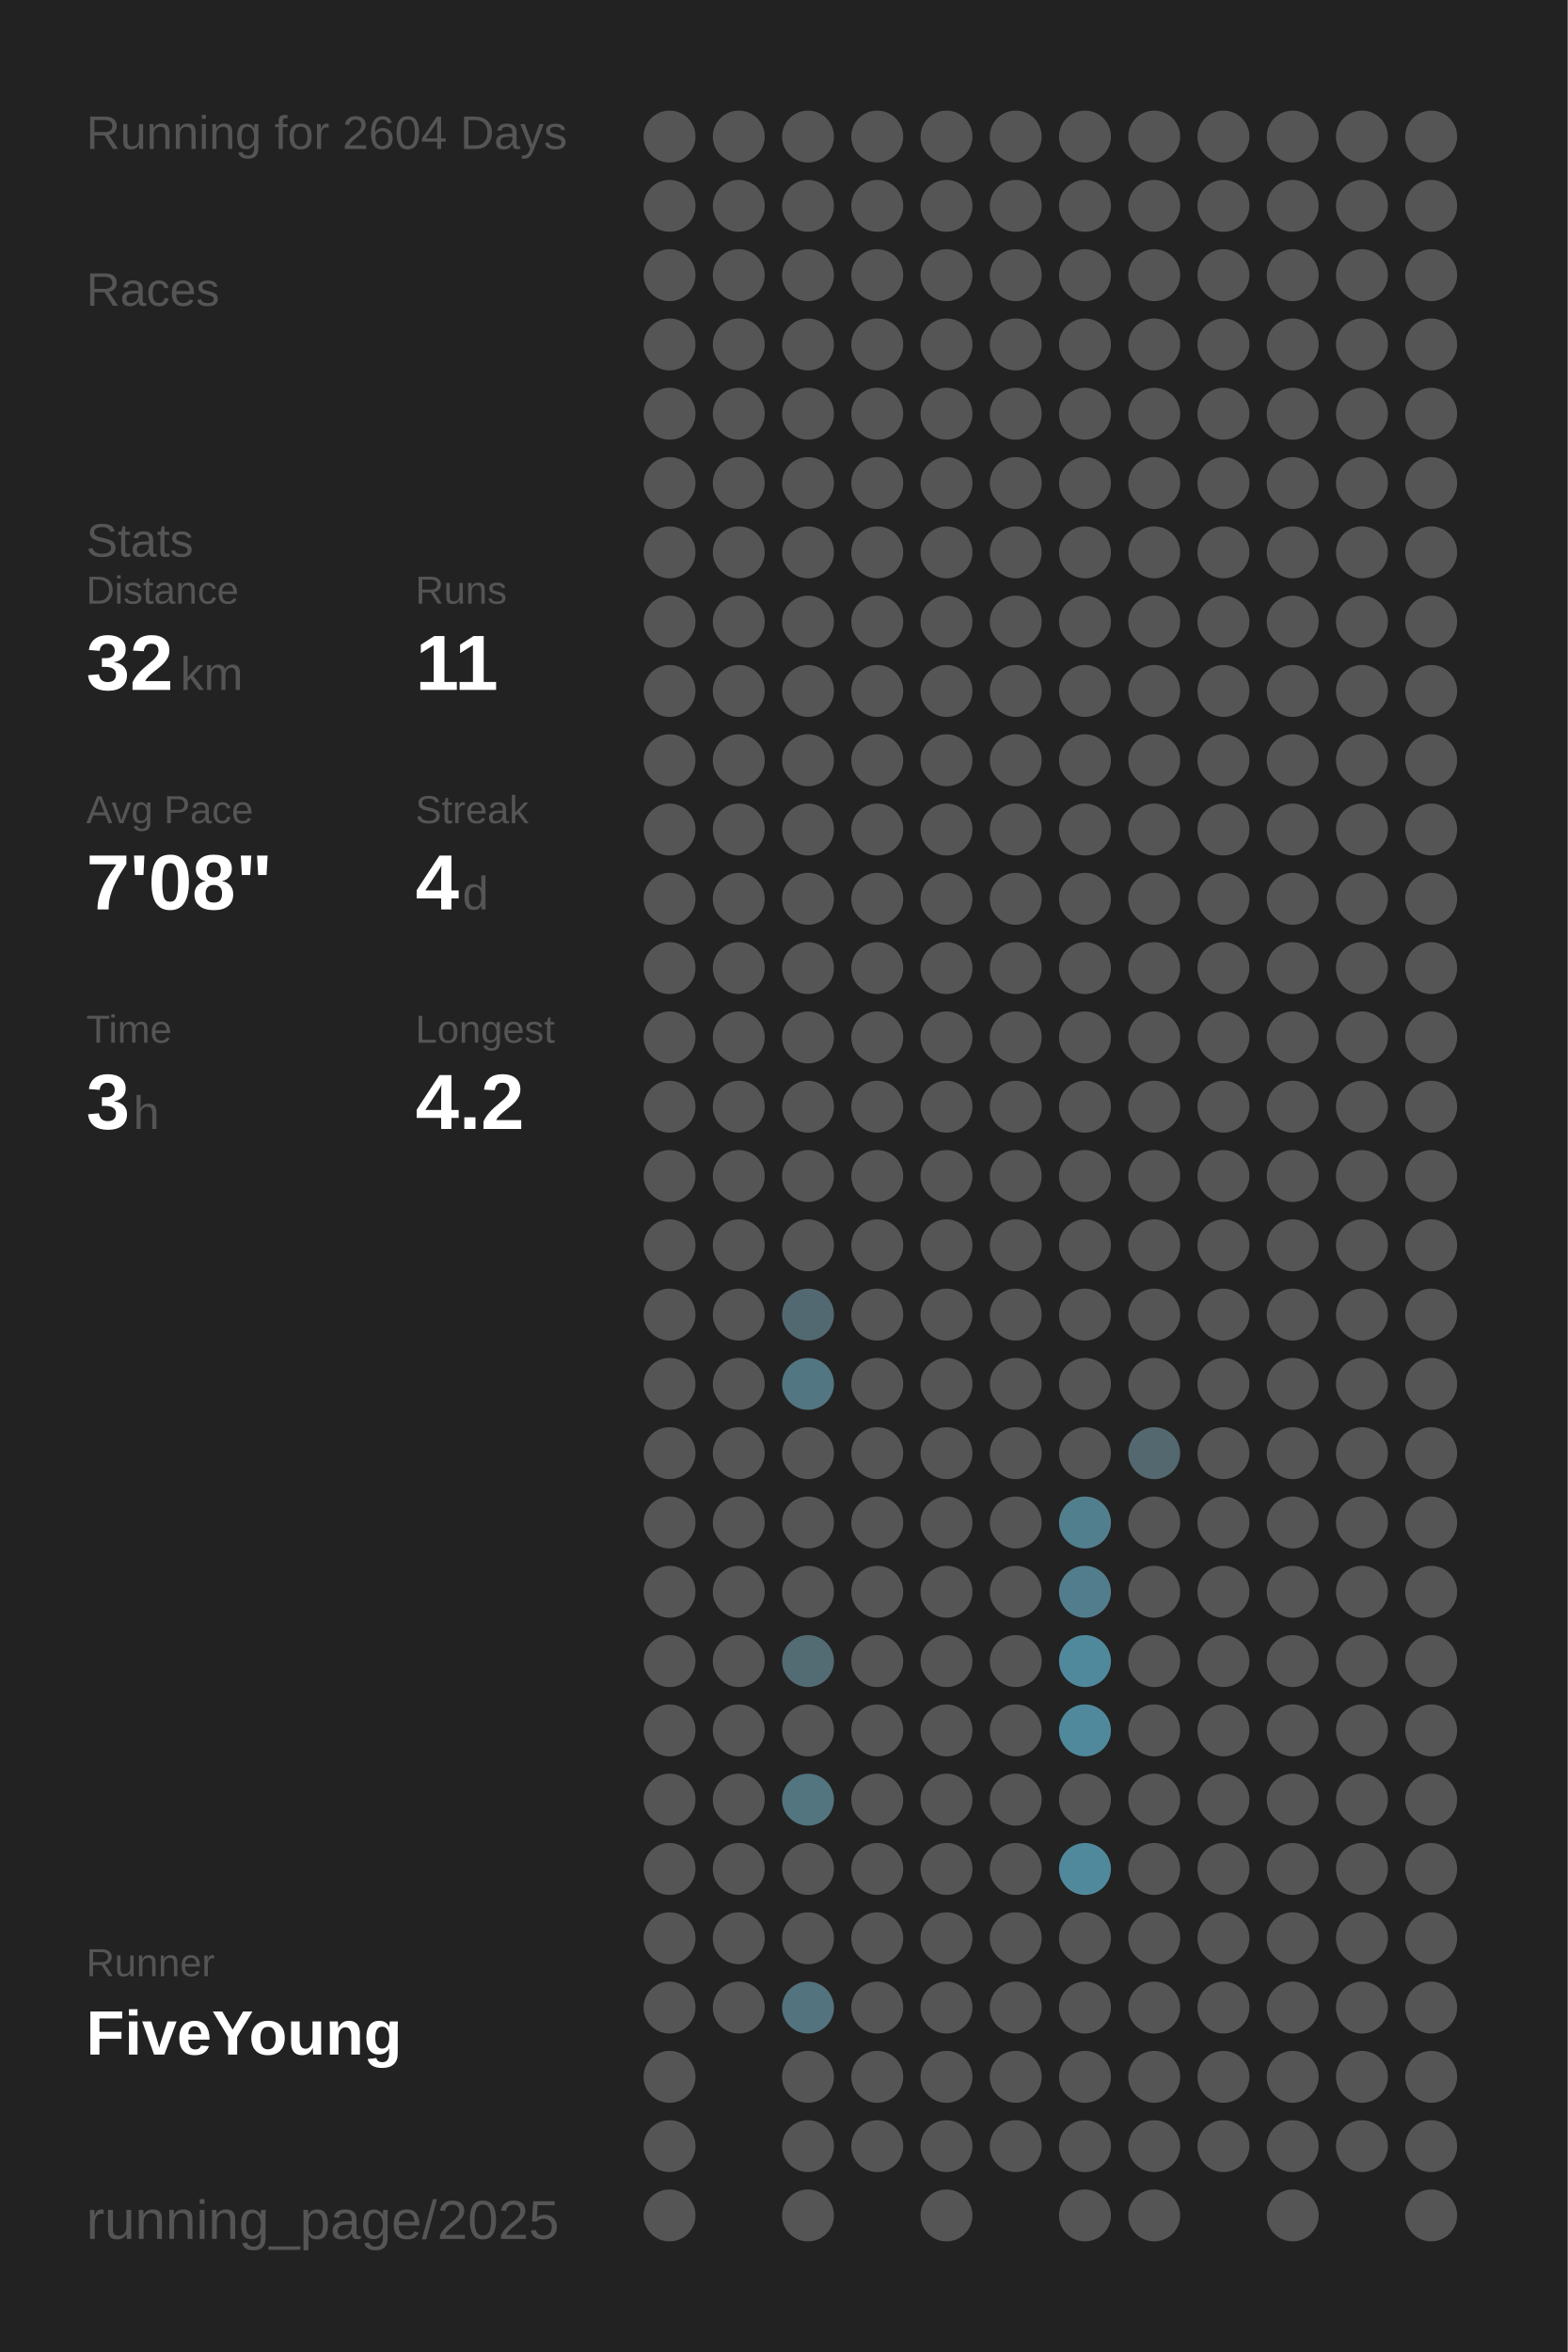
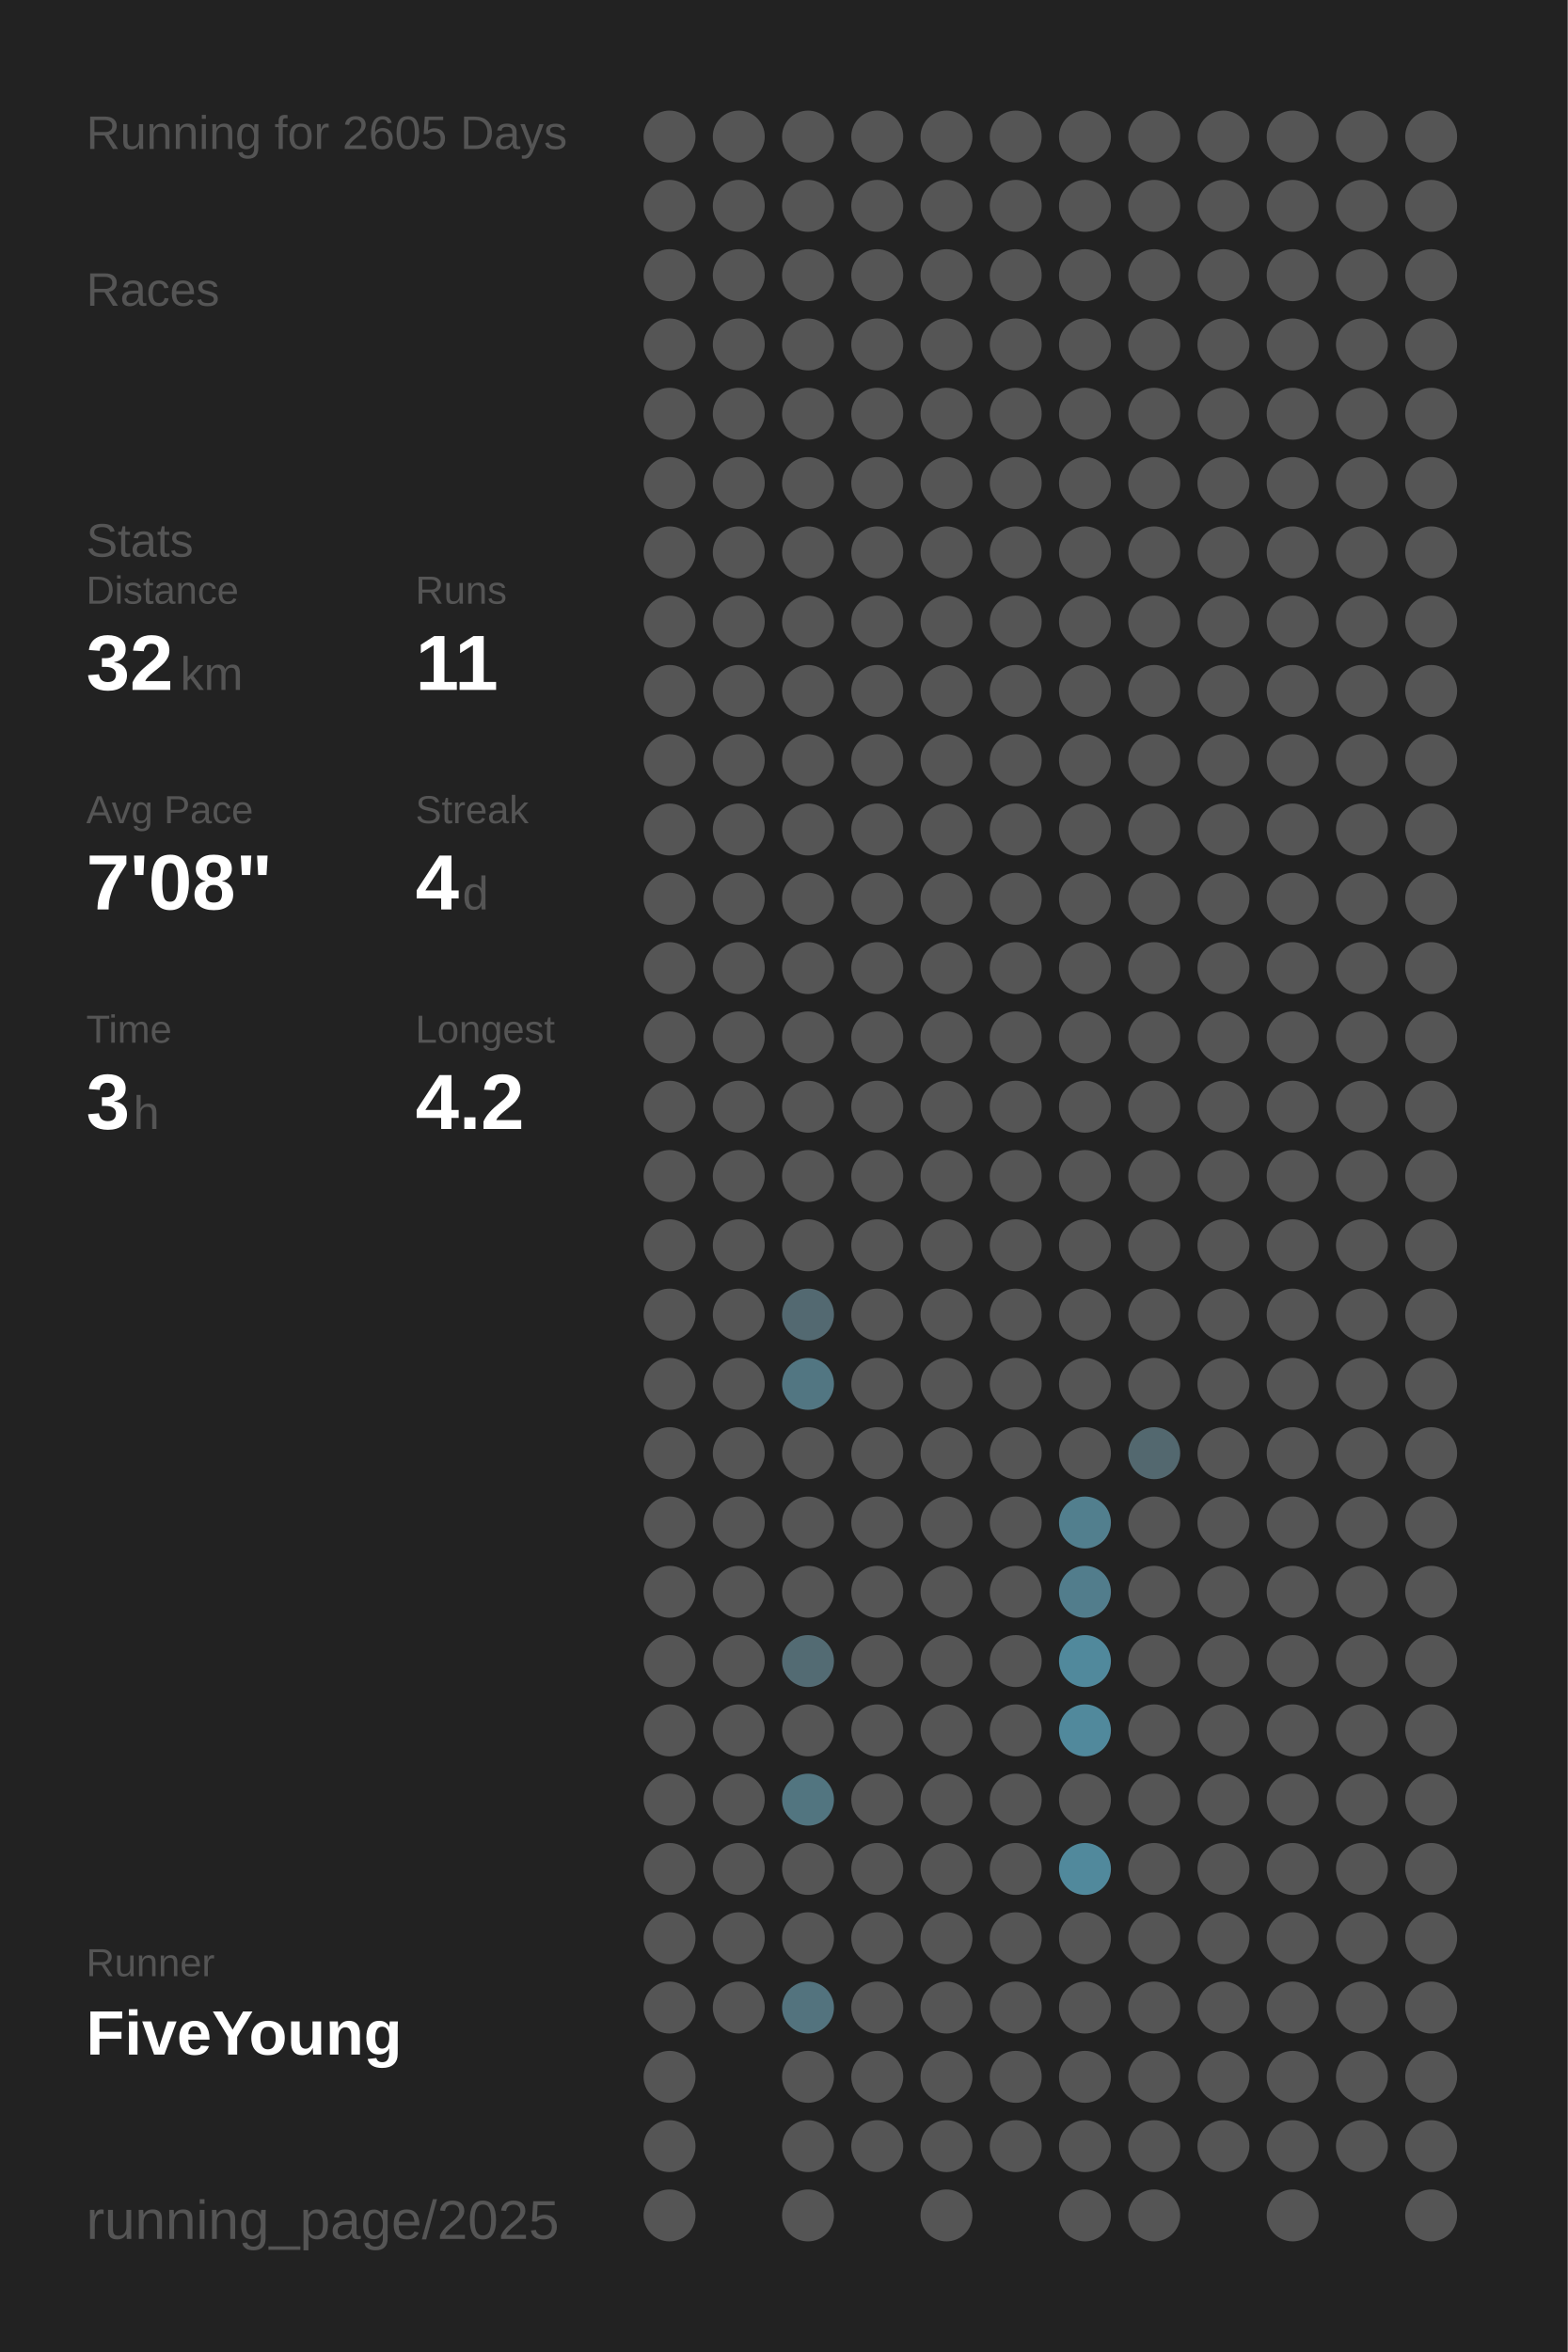
<svg xmlns="http://www.w3.org/2000/svg" baseProfile="full" height="300mm" version="1.1" viewBox="0,0,200,300" width="200mm">
  <defs />
  <rect fill="#222222" height="300" width="200" x="0" y="0" />
-   <text fill="#555555" style="font-size:6px; font-family:Arial;" x="11" y="19">Running for 2604 Days</text>
+   <text fill="#555555" style="font-size:6px; font-family:Arial;" x="11" y="19">Running for 2605 Days</text>
  <text fill="#555555" style="font-size:6px; font-family:Arial;" x="11" y="39">Races</text>
  <text fill="#555555" style="font-size:6px; font-family:Arial;" x="11" y="71">Stats</text>
  <text fill="#555555" style="font-size:5px; font-family:Arial;" x="11" y="77">Distance</text>
  <text fill="#FFFFFF" style="font-size:10px; font-family:Arial; font-weight:bold;" x="11" y="88">32</text>
  <text fill="#555555" style="font-size:6px; font-family:Arial;" x="23" y="88">km</text>
  <text fill="#555555" style="font-size:5px; font-family:Arial;" x="53" y="77">Runs</text>
  <text fill="#FFFFFF" style="font-size:10px; font-family:Arial; font-weight:bold;" x="53" y="88">11</text>
  <text fill="#555555" style="font-size:5px; font-family:Arial;" x="11" y="105">Avg Pace</text>
  <text fill="#FFFFFF" style="font-size:10px; font-family:Arial; font-weight:bold;" x="11" y="116">7'08"</text>
  <text fill="#555555" style="font-size:5px; font-family:Arial;" x="53" y="105">Streak</text>
  <text fill="#FFFFFF" style="font-size:10px; font-family:Arial; font-weight:bold;" x="53" y="116">4</text>
  <text fill="#555555" style="font-size:6px; font-family:Arial;" x="59" y="116">d</text>
  <text fill="#555555" style="font-size:5px; font-family:Arial;" x="11" y="133">Time</text>
  <text fill="#FFFFFF" style="font-size:10px; font-family:Arial; font-weight:bold;" x="11" y="144">3</text>
  <text fill="#555555" style="font-size:6px; font-family:Arial;" x="17" y="144">h</text>
  <text fill="#555555" style="font-size:5px; font-family:Arial;" x="53" y="133">Longest</text>
  <text fill="#FFFFFF" style="font-size:10px; font-family:Arial; font-weight:bold;" x="53" y="144">4.2</text>
  <text fill="#555555" style="font-size:5px; font-family:Arial;" x="11" y="252.065">Runner</text>
  <text fill="#FFFFFF" style="font-size:8px; font-family:Arial; font-weight:bold;" x="11" y="262.065">FiveYoung</text>
  <text fill="#555555" style="font-size:7px; font-family:Arial;" x="11" y="285.581">running_page/2025</text>
  <circle cx="85.417" cy="17.419" fill="#555555" r="3.312" />
  <circle cx="85.417" cy="26.258" fill="#555555" r="3.312" />
  <circle cx="85.417" cy="35.097" fill="#555555" r="3.312" />
  <circle cx="85.417" cy="43.935" fill="#555555" r="3.312" />
  <circle cx="85.417" cy="52.774" fill="#555555" r="3.312" />
  <circle cx="85.417" cy="61.613" fill="#555555" r="3.312" />
  <circle cx="85.417" cy="70.452" fill="#555555" r="3.312" />
  <circle cx="85.417" cy="79.29" fill="#555555" r="3.312" />
  <circle cx="85.417" cy="88.129" fill="#555555" r="3.312" />
  <circle cx="85.417" cy="96.968" fill="#555555" r="3.312" />
  <circle cx="85.417" cy="105.806" fill="#555555" r="3.312" />
  <circle cx="85.417" cy="114.645" fill="#555555" r="3.312" />
  <circle cx="85.417" cy="123.484" fill="#555555" r="3.312" />
  <circle cx="85.417" cy="132.323" fill="#555555" r="3.312" />
  <circle cx="85.417" cy="141.161" fill="#555555" r="3.312" />
  <circle cx="85.417" cy="150" fill="#555555" r="3.312" />
  <circle cx="85.417" cy="158.839" fill="#555555" r="3.312" />
  <circle cx="85.417" cy="167.677" fill="#555555" r="3.312" />
  <circle cx="85.417" cy="176.516" fill="#555555" r="3.312" />
  <circle cx="85.417" cy="185.355" fill="#555555" r="3.312" />
  <circle cx="85.417" cy="194.194" fill="#555555" r="3.312" />
  <circle cx="85.417" cy="203.032" fill="#555555" r="3.312" />
  <circle cx="85.417" cy="211.871" fill="#555555" r="3.312" />
  <circle cx="85.417" cy="220.71" fill="#555555" r="3.312" />
  <circle cx="85.417" cy="229.548" fill="#555555" r="3.312" />
  <circle cx="85.417" cy="238.387" fill="#555555" r="3.312" />
  <circle cx="85.417" cy="247.226" fill="#555555" r="3.312" />
  <circle cx="85.417" cy="256.065" fill="#555555" r="3.312" />
  <circle cx="85.417" cy="264.903" fill="#555555" r="3.312" />
  <circle cx="85.417" cy="273.742" fill="#555555" r="3.312" />
  <circle cx="85.417" cy="282.581" fill="#555555" r="3.312" />
  <circle cx="94.25" cy="17.419" fill="#555555" r="3.312" />
  <circle cx="94.25" cy="26.258" fill="#555555" r="3.312" />
  <circle cx="94.25" cy="35.097" fill="#555555" r="3.312" />
  <circle cx="94.25" cy="43.935" fill="#555555" r="3.312" />
  <circle cx="94.25" cy="52.774" fill="#555555" r="3.312" />
  <circle cx="94.25" cy="61.613" fill="#555555" r="3.312" />
  <circle cx="94.25" cy="70.452" fill="#555555" r="3.312" />
  <circle cx="94.25" cy="79.29" fill="#555555" r="3.312" />
  <circle cx="94.25" cy="88.129" fill="#555555" r="3.312" />
  <circle cx="94.25" cy="96.968" fill="#555555" r="3.312" />
  <circle cx="94.25" cy="105.806" fill="#555555" r="3.312" />
  <circle cx="94.25" cy="114.645" fill="#555555" r="3.312" />
  <circle cx="94.25" cy="123.484" fill="#555555" r="3.312" />
  <circle cx="94.25" cy="132.323" fill="#555555" r="3.312" />
  <circle cx="94.25" cy="141.161" fill="#555555" r="3.312" />
  <circle cx="94.25" cy="150" fill="#555555" r="3.312" />
  <circle cx="94.25" cy="158.839" fill="#555555" r="3.312" />
  <circle cx="94.25" cy="167.677" fill="#555555" r="3.312" />
  <circle cx="94.25" cy="176.516" fill="#555555" r="3.312" />
  <circle cx="94.25" cy="185.355" fill="#555555" r="3.312" />
  <circle cx="94.25" cy="194.194" fill="#555555" r="3.312" />
  <circle cx="94.25" cy="203.032" fill="#555555" r="3.312" />
  <circle cx="94.25" cy="211.871" fill="#555555" r="3.312" />
  <circle cx="94.25" cy="220.71" fill="#555555" r="3.312" />
  <circle cx="94.25" cy="229.548" fill="#555555" r="3.312" />
  <circle cx="94.25" cy="238.387" fill="#555555" r="3.312" />
  <circle cx="94.25" cy="247.226" fill="#555555" r="3.312" />
  <circle cx="94.25" cy="256.065" fill="#555555" r="3.312" />
  <circle cx="103.083" cy="17.419" fill="#555555" r="3.312" />
  <circle cx="103.083" cy="26.258" fill="#555555" r="3.312" />
  <circle cx="103.083" cy="35.097" fill="#555555" r="3.312" />
  <circle cx="103.083" cy="43.935" fill="#555555" r="3.312" />
  <circle cx="103.083" cy="52.774" fill="#555555" r="3.312" />
  <circle cx="103.083" cy="61.613" fill="#555555" r="3.312" />
  <circle cx="103.083" cy="70.452" fill="#555555" r="3.312" />
  <circle cx="103.083" cy="79.29" fill="#555555" r="3.312" />
  <circle cx="103.083" cy="88.129" fill="#555555" r="3.312" />
  <circle cx="103.083" cy="96.968" fill="#555555" r="3.312" />
  <circle cx="103.083" cy="105.806" fill="#555555" r="3.312" />
  <circle cx="103.083" cy="114.645" fill="#555555" r="3.312" />
  <circle cx="103.083" cy="123.484" fill="#555555" r="3.312" />
  <circle cx="103.083" cy="132.323" fill="#555555" r="3.312" />
  <circle cx="103.083" cy="141.161" fill="#555555" r="3.312" />
  <circle cx="103.083" cy="150" fill="#555555" r="3.312" />
  <circle cx="103.083" cy="158.839" fill="#555555" r="3.312" />
  <circle cx="103.083" cy="167.677" fill="#536971" r="3.312" />
  <circle cx="103.083" cy="176.516" fill="#527682" r="3.312" />
  <circle cx="103.083" cy="185.355" fill="#555555" r="3.312" />
  <circle cx="103.083" cy="194.194" fill="#555555" r="3.312" />
  <circle cx="103.083" cy="203.032" fill="#555555" r="3.312" />
  <circle cx="103.083" cy="211.871" fill="#536b73" r="3.312" />
  <circle cx="103.083" cy="220.71" fill="#555555" r="3.312" />
  <circle cx="103.083" cy="229.548" fill="#527580" r="3.312" />
  <circle cx="103.083" cy="238.387" fill="#555555" r="3.312" />
  <circle cx="103.083" cy="247.226" fill="#555555" r="3.312" />
  <circle cx="103.083" cy="256.065" fill="#53737e" r="3.312" />
  <circle cx="103.083" cy="264.903" fill="#555555" r="3.312" />
  <circle cx="103.083" cy="273.742" fill="#555555" r="3.312" />
  <circle cx="103.083" cy="282.581" fill="#555555" r="3.312" />
  <circle cx="111.917" cy="17.419" fill="#555555" r="3.312" />
  <circle cx="111.917" cy="26.258" fill="#555555" r="3.312" />
  <circle cx="111.917" cy="35.097" fill="#555555" r="3.312" />
  <circle cx="111.917" cy="43.935" fill="#555555" r="3.312" />
  <circle cx="111.917" cy="52.774" fill="#555555" r="3.312" />
  <circle cx="111.917" cy="61.613" fill="#555555" r="3.312" />
  <circle cx="111.917" cy="70.452" fill="#555555" r="3.312" />
  <circle cx="111.917" cy="79.29" fill="#555555" r="3.312" />
  <circle cx="111.917" cy="88.129" fill="#555555" r="3.312" />
  <circle cx="111.917" cy="96.968" fill="#555555" r="3.312" />
  <circle cx="111.917" cy="105.806" fill="#555555" r="3.312" />
  <circle cx="111.917" cy="114.645" fill="#555555" r="3.312" />
  <circle cx="111.917" cy="123.484" fill="#555555" r="3.312" />
  <circle cx="111.917" cy="132.323" fill="#555555" r="3.312" />
  <circle cx="111.917" cy="141.161" fill="#555555" r="3.312" />
  <circle cx="111.917" cy="150" fill="#555555" r="3.312" />
  <circle cx="111.917" cy="158.839" fill="#555555" r="3.312" />
  <circle cx="111.917" cy="167.677" fill="#555555" r="3.312" />
  <circle cx="111.917" cy="176.516" fill="#555555" r="3.312" />
  <circle cx="111.917" cy="185.355" fill="#555555" r="3.312" />
  <circle cx="111.917" cy="194.194" fill="#555555" r="3.312" />
  <circle cx="111.917" cy="203.032" fill="#555555" r="3.312" />
  <circle cx="111.917" cy="211.871" fill="#555555" r="3.312" />
  <circle cx="111.917" cy="220.71" fill="#555555" r="3.312" />
  <circle cx="111.917" cy="229.548" fill="#555555" r="3.312" />
  <circle cx="111.917" cy="238.387" fill="#555555" r="3.312" />
  <circle cx="111.917" cy="247.226" fill="#555555" r="3.312" />
  <circle cx="111.917" cy="256.065" fill="#555555" r="3.312" />
  <circle cx="111.917" cy="264.903" fill="#555555" r="3.312" />
  <circle cx="111.917" cy="273.742" fill="#555555" r="3.312" />
  <circle cx="120.75" cy="17.419" fill="#555555" r="3.312" />
  <circle cx="120.75" cy="26.258" fill="#555555" r="3.312" />
  <circle cx="120.75" cy="35.097" fill="#555555" r="3.312" />
  <circle cx="120.75" cy="43.935" fill="#555555" r="3.312" />
  <circle cx="120.75" cy="52.774" fill="#555555" r="3.312" />
  <circle cx="120.75" cy="61.613" fill="#555555" r="3.312" />
  <circle cx="120.75" cy="70.452" fill="#555555" r="3.312" />
  <circle cx="120.75" cy="79.29" fill="#555555" r="3.312" />
  <circle cx="120.75" cy="88.129" fill="#555555" r="3.312" />
  <circle cx="120.75" cy="96.968" fill="#555555" r="3.312" />
  <circle cx="120.75" cy="105.806" fill="#555555" r="3.312" />
  <circle cx="120.75" cy="114.645" fill="#555555" r="3.312" />
  <circle cx="120.75" cy="123.484" fill="#555555" r="3.312" />
  <circle cx="120.75" cy="132.323" fill="#555555" r="3.312" />
  <circle cx="120.75" cy="141.161" fill="#555555" r="3.312" />
  <circle cx="120.75" cy="150" fill="#555555" r="3.312" />
  <circle cx="120.75" cy="158.839" fill="#555555" r="3.312" />
  <circle cx="120.75" cy="167.677" fill="#555555" r="3.312" />
  <circle cx="120.75" cy="176.516" fill="#555555" r="3.312" />
  <circle cx="120.75" cy="185.355" fill="#555555" r="3.312" />
  <circle cx="120.75" cy="194.194" fill="#555555" r="3.312" />
  <circle cx="120.75" cy="203.032" fill="#555555" r="3.312" />
  <circle cx="120.75" cy="211.871" fill="#555555" r="3.312" />
  <circle cx="120.75" cy="220.71" fill="#555555" r="3.312" />
  <circle cx="120.75" cy="229.548" fill="#555555" r="3.312" />
  <circle cx="120.75" cy="238.387" fill="#555555" r="3.312" />
  <circle cx="120.75" cy="247.226" fill="#555555" r="3.312" />
  <circle cx="120.75" cy="256.065" fill="#555555" r="3.312" />
  <circle cx="120.75" cy="264.903" fill="#555555" r="3.312" />
  <circle cx="120.75" cy="273.742" fill="#555555" r="3.312" />
  <circle cx="120.75" cy="282.581" fill="#555555" r="3.312" />
  <circle cx="129.583" cy="17.419" fill="#555555" r="3.312" />
  <circle cx="129.583" cy="26.258" fill="#555555" r="3.312" />
  <circle cx="129.583" cy="35.097" fill="#555555" r="3.312" />
  <circle cx="129.583" cy="43.935" fill="#555555" r="3.312" />
  <circle cx="129.583" cy="52.774" fill="#555555" r="3.312" />
  <circle cx="129.583" cy="61.613" fill="#555555" r="3.312" />
  <circle cx="129.583" cy="70.452" fill="#555555" r="3.312" />
  <circle cx="129.583" cy="79.29" fill="#555555" r="3.312" />
  <circle cx="129.583" cy="88.129" fill="#555555" r="3.312" />
  <circle cx="129.583" cy="96.968" fill="#555555" r="3.312" />
  <circle cx="129.583" cy="105.806" fill="#555555" r="3.312" />
  <circle cx="129.583" cy="114.645" fill="#555555" r="3.312" />
  <circle cx="129.583" cy="123.484" fill="#555555" r="3.312" />
  <circle cx="129.583" cy="132.323" fill="#555555" r="3.312" />
  <circle cx="129.583" cy="141.161" fill="#555555" r="3.312" />
  <circle cx="129.583" cy="150" fill="#555555" r="3.312" />
  <circle cx="129.583" cy="158.839" fill="#555555" r="3.312" />
  <circle cx="129.583" cy="167.677" fill="#555555" r="3.312" />
  <circle cx="129.583" cy="176.516" fill="#555555" r="3.312" />
  <circle cx="129.583" cy="185.355" fill="#555555" r="3.312" />
  <circle cx="129.583" cy="194.194" fill="#555555" r="3.312" />
  <circle cx="129.583" cy="203.032" fill="#555555" r="3.312" />
  <circle cx="129.583" cy="211.871" fill="#555555" r="3.312" />
  <circle cx="129.583" cy="220.71" fill="#555555" r="3.312" />
  <circle cx="129.583" cy="229.548" fill="#555555" r="3.312" />
  <circle cx="129.583" cy="238.387" fill="#555555" r="3.312" />
  <circle cx="129.583" cy="247.226" fill="#555555" r="3.312" />
  <circle cx="129.583" cy="256.065" fill="#555555" r="3.312" />
  <circle cx="129.583" cy="264.903" fill="#555555" r="3.312" />
  <circle cx="129.583" cy="273.742" fill="#555555" r="3.312" />
  <circle cx="138.417" cy="17.419" fill="#555555" r="3.312" />
  <circle cx="138.417" cy="26.258" fill="#555555" r="3.312" />
  <circle cx="138.417" cy="35.097" fill="#555555" r="3.312" />
  <circle cx="138.417" cy="43.935" fill="#555555" r="3.312" />
  <circle cx="138.417" cy="52.774" fill="#555555" r="3.312" />
  <circle cx="138.417" cy="61.613" fill="#555555" r="3.312" />
  <circle cx="138.417" cy="70.452" fill="#555555" r="3.312" />
  <circle cx="138.417" cy="79.29" fill="#555555" r="3.312" />
  <circle cx="138.417" cy="88.129" fill="#555555" r="3.312" />
  <circle cx="138.417" cy="96.968" fill="#555555" r="3.312" />
  <circle cx="138.417" cy="105.806" fill="#555555" r="3.312" />
  <circle cx="138.417" cy="114.645" fill="#555555" r="3.312" />
  <circle cx="138.417" cy="123.484" fill="#555555" r="3.312" />
  <circle cx="138.417" cy="132.323" fill="#555555" r="3.312" />
  <circle cx="138.417" cy="141.161" fill="#555555" r="3.312" />
  <circle cx="138.417" cy="150" fill="#555555" r="3.312" />
  <circle cx="138.417" cy="158.839" fill="#555555" r="3.312" />
  <circle cx="138.417" cy="167.677" fill="#555555" r="3.312" />
  <circle cx="138.417" cy="176.516" fill="#555555" r="3.312" />
  <circle cx="138.417" cy="185.355" fill="#555555" r="3.312" />
  <circle cx="138.417" cy="194.194" fill="#527f8e" r="3.312" />
  <circle cx="138.417" cy="203.032" fill="#527d8c" r="3.312" />
  <circle cx="138.417" cy="211.871" fill="#51899c" r="3.312" />
  <circle cx="138.417" cy="220.71" fill="#51899c" r="3.312" />
  <circle cx="138.417" cy="229.548" fill="#555555" r="3.312" />
  <circle cx="138.417" cy="238.387" fill="#51899c" r="3.312" />
  <circle cx="138.417" cy="247.226" fill="#555555" r="3.312" />
  <circle cx="138.417" cy="256.065" fill="#555555" r="3.312" />
  <circle cx="138.417" cy="264.903" fill="#555555" r="3.312" />
  <circle cx="138.417" cy="273.742" fill="#555555" r="3.312" />
  <circle cx="138.417" cy="282.581" fill="#555555" r="3.312" />
  <circle cx="147.25" cy="17.419" fill="#555555" r="3.312" />
  <circle cx="147.25" cy="26.258" fill="#555555" r="3.312" />
  <circle cx="147.25" cy="35.097" fill="#555555" r="3.312" />
  <circle cx="147.25" cy="43.935" fill="#555555" r="3.312" />
  <circle cx="147.25" cy="52.774" fill="#555555" r="3.312" />
  <circle cx="147.25" cy="61.613" fill="#555555" r="3.312" />
  <circle cx="147.25" cy="70.452" fill="#555555" r="3.312" />
  <circle cx="147.25" cy="79.29" fill="#555555" r="3.312" />
  <circle cx="147.25" cy="88.129" fill="#555555" r="3.312" />
  <circle cx="147.25" cy="96.968" fill="#555555" r="3.312" />
  <circle cx="147.25" cy="105.806" fill="#555555" r="3.312" />
  <circle cx="147.25" cy="114.645" fill="#555555" r="3.312" />
  <circle cx="147.25" cy="123.484" fill="#555555" r="3.312" />
  <circle cx="147.25" cy="132.323" fill="#555555" r="3.312" />
  <circle cx="147.25" cy="141.161" fill="#555555" r="3.312" />
  <circle cx="147.25" cy="150" fill="#555555" r="3.312" />
  <circle cx="147.25" cy="158.839" fill="#555555" r="3.312" />
  <circle cx="147.25" cy="167.677" fill="#555555" r="3.312" />
  <circle cx="147.25" cy="176.516" fill="#555555" r="3.312" />
  <circle cx="147.25" cy="185.355" fill="#53686f" r="3.312" />
  <circle cx="147.25" cy="194.194" fill="#555555" r="3.312" />
  <circle cx="147.25" cy="203.032" fill="#555555" r="3.312" />
  <circle cx="147.25" cy="211.871" fill="#555555" r="3.312" />
  <circle cx="147.25" cy="220.71" fill="#555555" r="3.312" />
  <circle cx="147.25" cy="229.548" fill="#555555" r="3.312" />
  <circle cx="147.25" cy="238.387" fill="#555555" r="3.312" />
  <circle cx="147.25" cy="247.226" fill="#555555" r="3.312" />
  <circle cx="147.25" cy="256.065" fill="#555555" r="3.312" />
  <circle cx="147.25" cy="264.903" fill="#555555" r="3.312" />
  <circle cx="147.25" cy="273.742" fill="#555555" r="3.312" />
  <circle cx="147.25" cy="282.581" fill="#555555" r="3.312" />
  <circle cx="156.083" cy="17.419" fill="#555555" r="3.312" />
  <circle cx="156.083" cy="26.258" fill="#555555" r="3.312" />
  <circle cx="156.083" cy="35.097" fill="#555555" r="3.312" />
  <circle cx="156.083" cy="43.935" fill="#555555" r="3.312" />
  <circle cx="156.083" cy="52.774" fill="#555555" r="3.312" />
  <circle cx="156.083" cy="61.613" fill="#555555" r="3.312" />
  <circle cx="156.083" cy="70.452" fill="#555555" r="3.312" />
  <circle cx="156.083" cy="79.29" fill="#555555" r="3.312" />
  <circle cx="156.083" cy="88.129" fill="#555555" r="3.312" />
  <circle cx="156.083" cy="96.968" fill="#555555" r="3.312" />
  <circle cx="156.083" cy="105.806" fill="#555555" r="3.312" />
  <circle cx="156.083" cy="114.645" fill="#555555" r="3.312" />
  <circle cx="156.083" cy="123.484" fill="#555555" r="3.312" />
  <circle cx="156.083" cy="132.323" fill="#555555" r="3.312" />
  <circle cx="156.083" cy="141.161" fill="#555555" r="3.312" />
  <circle cx="156.083" cy="150" fill="#555555" r="3.312" />
  <circle cx="156.083" cy="158.839" fill="#555555" r="3.312" />
  <circle cx="156.083" cy="167.677" fill="#555555" r="3.312" />
  <circle cx="156.083" cy="176.516" fill="#555555" r="3.312" />
  <circle cx="156.083" cy="185.355" fill="#555555" r="3.312" />
  <circle cx="156.083" cy="194.194" fill="#555555" r="3.312" />
  <circle cx="156.083" cy="203.032" fill="#555555" r="3.312" />
  <circle cx="156.083" cy="211.871" fill="#555555" r="3.312" />
  <circle cx="156.083" cy="220.71" fill="#555555" r="3.312" />
  <circle cx="156.083" cy="229.548" fill="#555555" r="3.312" />
  <circle cx="156.083" cy="238.387" fill="#555555" r="3.312" />
  <circle cx="156.083" cy="247.226" fill="#555555" r="3.312" />
  <circle cx="156.083" cy="256.065" fill="#555555" r="3.312" />
  <circle cx="156.083" cy="264.903" fill="#555555" r="3.312" />
  <circle cx="156.083" cy="273.742" fill="#555555" r="3.312" />
  <circle cx="164.917" cy="17.419" fill="#555555" r="3.312" />
  <circle cx="164.917" cy="26.258" fill="#555555" r="3.312" />
  <circle cx="164.917" cy="35.097" fill="#555555" r="3.312" />
  <circle cx="164.917" cy="43.935" fill="#555555" r="3.312" />
  <circle cx="164.917" cy="52.774" fill="#555555" r="3.312" />
  <circle cx="164.917" cy="61.613" fill="#555555" r="3.312" />
  <circle cx="164.917" cy="70.452" fill="#555555" r="3.312" />
  <circle cx="164.917" cy="79.29" fill="#555555" r="3.312" />
  <circle cx="164.917" cy="88.129" fill="#555555" r="3.312" />
  <circle cx="164.917" cy="96.968" fill="#555555" r="3.312" />
  <circle cx="164.917" cy="105.806" fill="#555555" r="3.312" />
  <circle cx="164.917" cy="114.645" fill="#555555" r="3.312" />
  <circle cx="164.917" cy="123.484" fill="#555555" r="3.312" />
  <circle cx="164.917" cy="132.323" fill="#555555" r="3.312" />
  <circle cx="164.917" cy="141.161" fill="#555555" r="3.312" />
  <circle cx="164.917" cy="150" fill="#555555" r="3.312" />
  <circle cx="164.917" cy="158.839" fill="#555555" r="3.312" />
  <circle cx="164.917" cy="167.677" fill="#555555" r="3.312" />
  <circle cx="164.917" cy="176.516" fill="#555555" r="3.312" />
  <circle cx="164.917" cy="185.355" fill="#555555" r="3.312" />
  <circle cx="164.917" cy="194.194" fill="#555555" r="3.312" />
  <circle cx="164.917" cy="203.032" fill="#555555" r="3.312" />
  <circle cx="164.917" cy="211.871" fill="#555555" r="3.312" />
  <circle cx="164.917" cy="220.71" fill="#555555" r="3.312" />
  <circle cx="164.917" cy="229.548" fill="#555555" r="3.312" />
  <circle cx="164.917" cy="238.387" fill="#555555" r="3.312" />
  <circle cx="164.917" cy="247.226" fill="#555555" r="3.312" />
  <circle cx="164.917" cy="256.065" fill="#555555" r="3.312" />
  <circle cx="164.917" cy="264.903" fill="#555555" r="3.312" />
  <circle cx="164.917" cy="273.742" fill="#555555" r="3.312" />
  <circle cx="164.917" cy="282.581" fill="#555555" r="3.312" />
  <circle cx="173.75" cy="17.419" fill="#555555" r="3.312" />
  <circle cx="173.75" cy="26.258" fill="#555555" r="3.312" />
  <circle cx="173.75" cy="35.097" fill="#555555" r="3.312" />
  <circle cx="173.75" cy="43.935" fill="#555555" r="3.312" />
  <circle cx="173.75" cy="52.774" fill="#555555" r="3.312" />
  <circle cx="173.75" cy="61.613" fill="#555555" r="3.312" />
  <circle cx="173.75" cy="70.452" fill="#555555" r="3.312" />
  <circle cx="173.75" cy="79.29" fill="#555555" r="3.312" />
  <circle cx="173.75" cy="88.129" fill="#555555" r="3.312" />
  <circle cx="173.75" cy="96.968" fill="#555555" r="3.312" />
  <circle cx="173.75" cy="105.806" fill="#555555" r="3.312" />
  <circle cx="173.75" cy="114.645" fill="#555555" r="3.312" />
  <circle cx="173.75" cy="123.484" fill="#555555" r="3.312" />
  <circle cx="173.75" cy="132.323" fill="#555555" r="3.312" />
  <circle cx="173.75" cy="141.161" fill="#555555" r="3.312" />
  <circle cx="173.75" cy="150" fill="#555555" r="3.312" />
  <circle cx="173.75" cy="158.839" fill="#555555" r="3.312" />
  <circle cx="173.75" cy="167.677" fill="#555555" r="3.312" />
  <circle cx="173.75" cy="176.516" fill="#555555" r="3.312" />
  <circle cx="173.75" cy="185.355" fill="#555555" r="3.312" />
  <circle cx="173.75" cy="194.194" fill="#555555" r="3.312" />
  <circle cx="173.75" cy="203.032" fill="#555555" r="3.312" />
  <circle cx="173.75" cy="211.871" fill="#555555" r="3.312" />
  <circle cx="173.75" cy="220.71" fill="#555555" r="3.312" />
  <circle cx="173.75" cy="229.548" fill="#555555" r="3.312" />
  <circle cx="173.75" cy="238.387" fill="#555555" r="3.312" />
  <circle cx="173.75" cy="247.226" fill="#555555" r="3.312" />
  <circle cx="173.75" cy="256.065" fill="#555555" r="3.312" />
  <circle cx="173.75" cy="264.903" fill="#555555" r="3.312" />
  <circle cx="173.75" cy="273.742" fill="#555555" r="3.312" />
  <circle cx="182.583" cy="17.419" fill="#555555" r="3.312" />
  <circle cx="182.583" cy="26.258" fill="#555555" r="3.312" />
  <circle cx="182.583" cy="35.097" fill="#555555" r="3.312" />
  <circle cx="182.583" cy="43.935" fill="#555555" r="3.312" />
  <circle cx="182.583" cy="52.774" fill="#555555" r="3.312" />
  <circle cx="182.583" cy="61.613" fill="#555555" r="3.312" />
  <circle cx="182.583" cy="70.452" fill="#555555" r="3.312" />
  <circle cx="182.583" cy="79.29" fill="#555555" r="3.312" />
  <circle cx="182.583" cy="88.129" fill="#555555" r="3.312" />
  <circle cx="182.583" cy="96.968" fill="#555555" r="3.312" />
  <circle cx="182.583" cy="105.806" fill="#555555" r="3.312" />
  <circle cx="182.583" cy="114.645" fill="#555555" r="3.312" />
  <circle cx="182.583" cy="123.484" fill="#555555" r="3.312" />
  <circle cx="182.583" cy="132.323" fill="#555555" r="3.312" />
  <circle cx="182.583" cy="141.161" fill="#555555" r="3.312" />
  <circle cx="182.583" cy="150" fill="#555555" r="3.312" />
  <circle cx="182.583" cy="158.839" fill="#555555" r="3.312" />
  <circle cx="182.583" cy="167.677" fill="#555555" r="3.312" />
  <circle cx="182.583" cy="176.516" fill="#555555" r="3.312" />
  <circle cx="182.583" cy="185.355" fill="#555555" r="3.312" />
  <circle cx="182.583" cy="194.194" fill="#555555" r="3.312" />
  <circle cx="182.583" cy="203.032" fill="#555555" r="3.312" />
  <circle cx="182.583" cy="211.871" fill="#555555" r="3.312" />
  <circle cx="182.583" cy="220.71" fill="#555555" r="3.312" />
  <circle cx="182.583" cy="229.548" fill="#555555" r="3.312" />
  <circle cx="182.583" cy="238.387" fill="#555555" r="3.312" />
  <circle cx="182.583" cy="247.226" fill="#555555" r="3.312" />
  <circle cx="182.583" cy="256.065" fill="#555555" r="3.312" />
  <circle cx="182.583" cy="264.903" fill="#555555" r="3.312" />
  <circle cx="182.583" cy="273.742" fill="#555555" r="3.312" />
  <circle cx="182.583" cy="282.581" fill="#555555" r="3.312" />
</svg>
